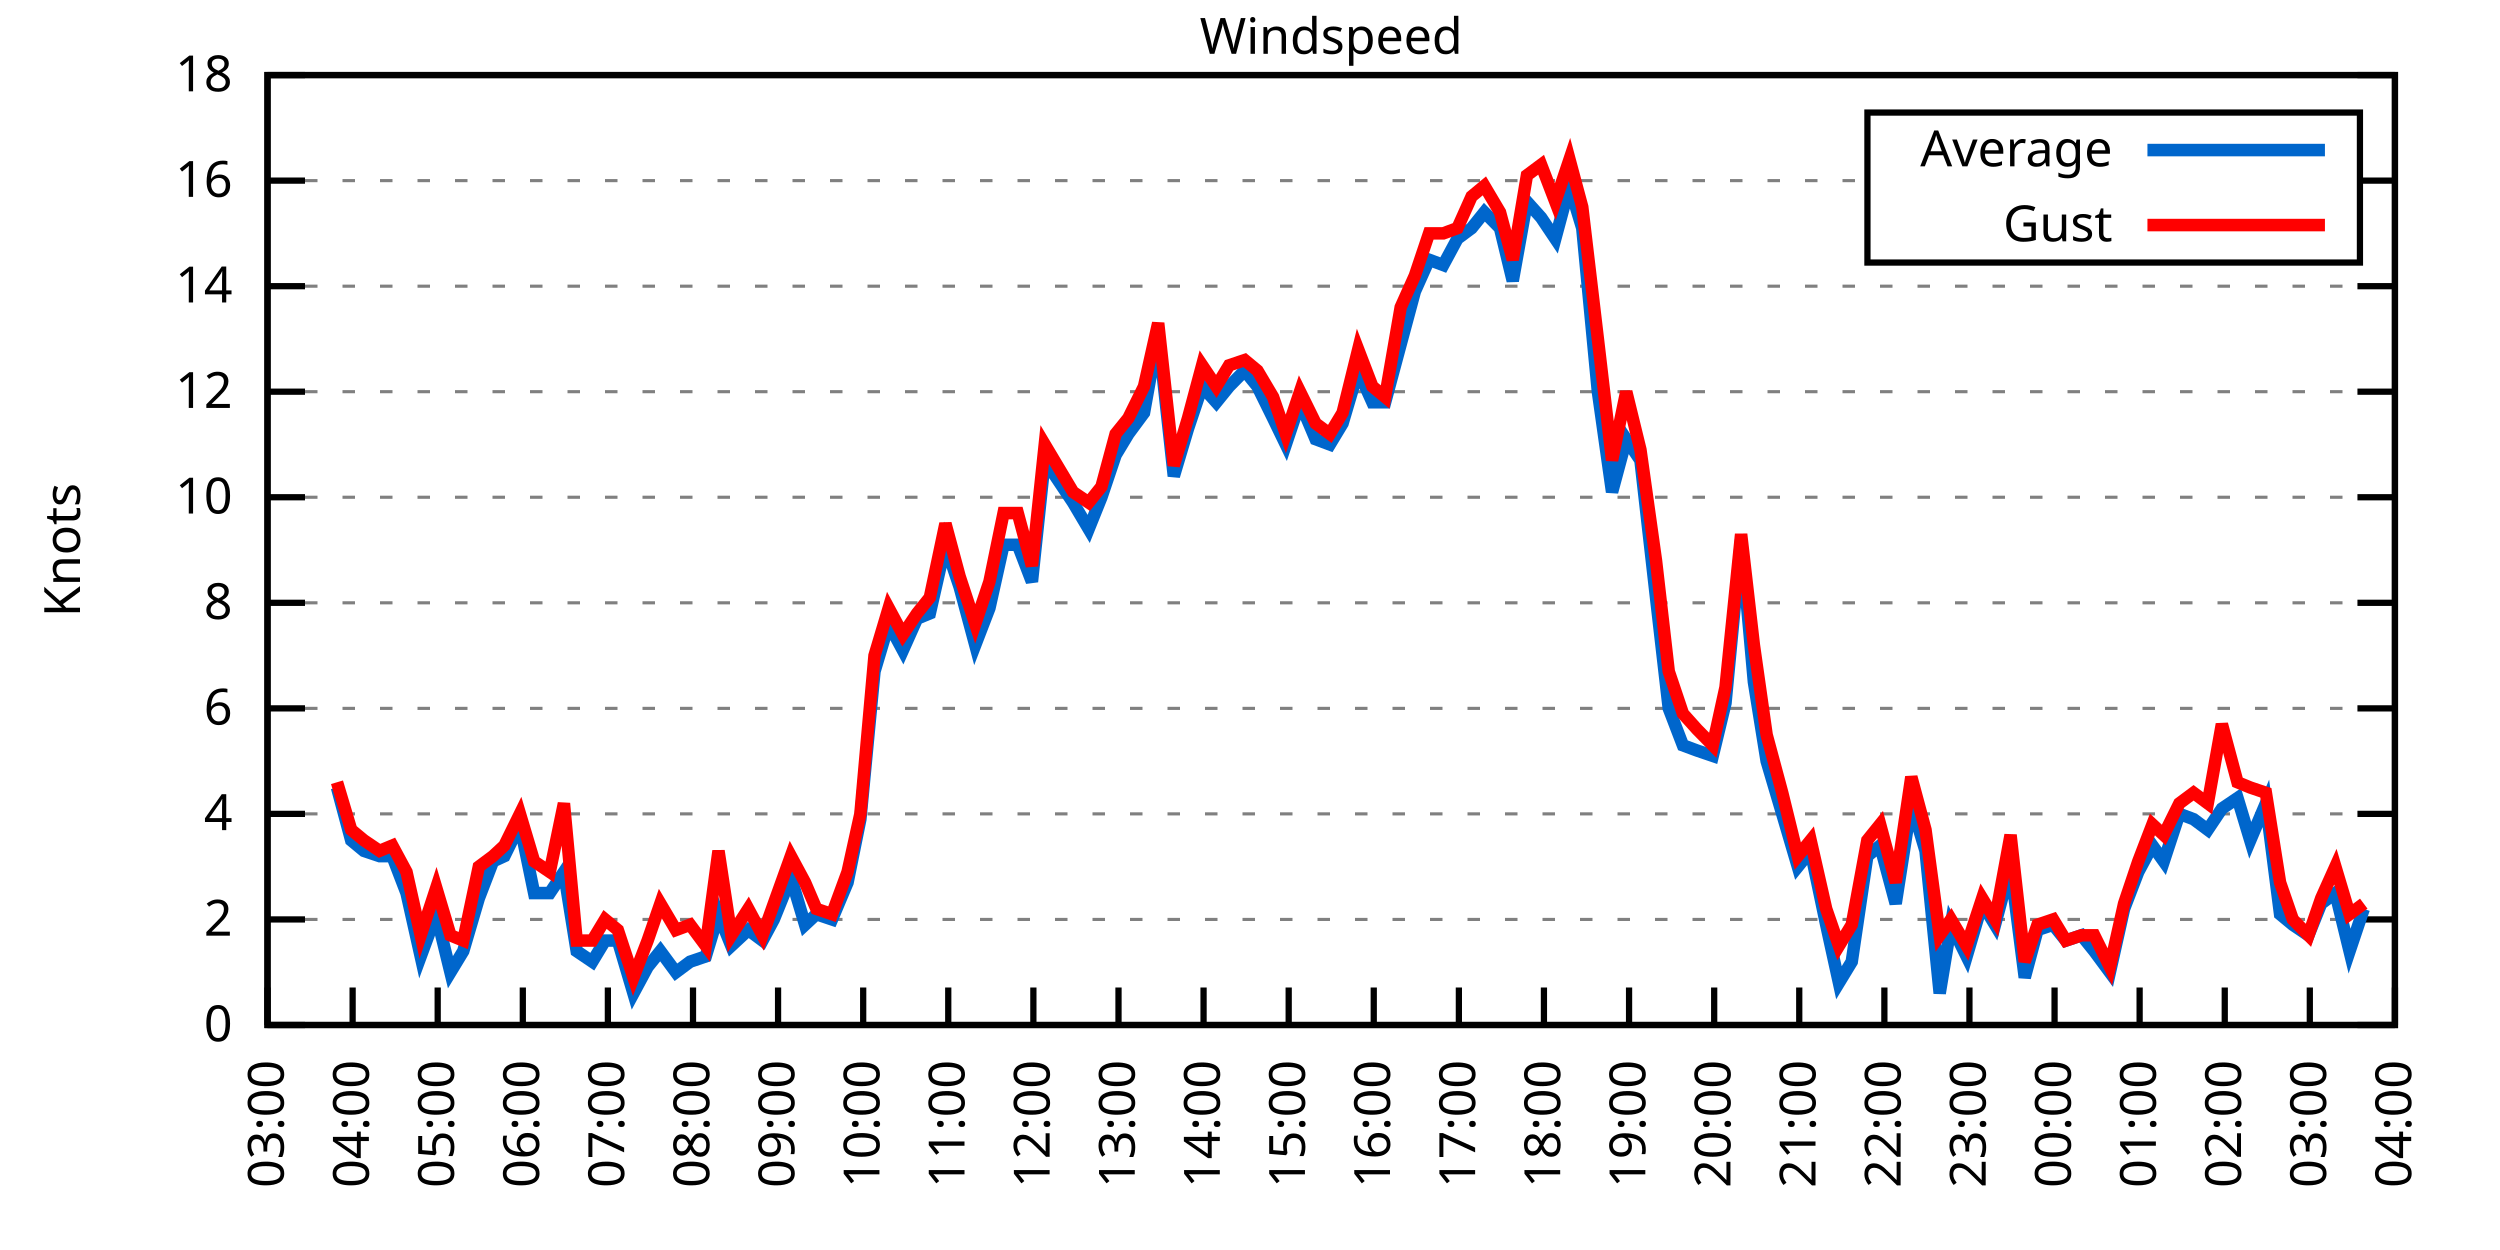
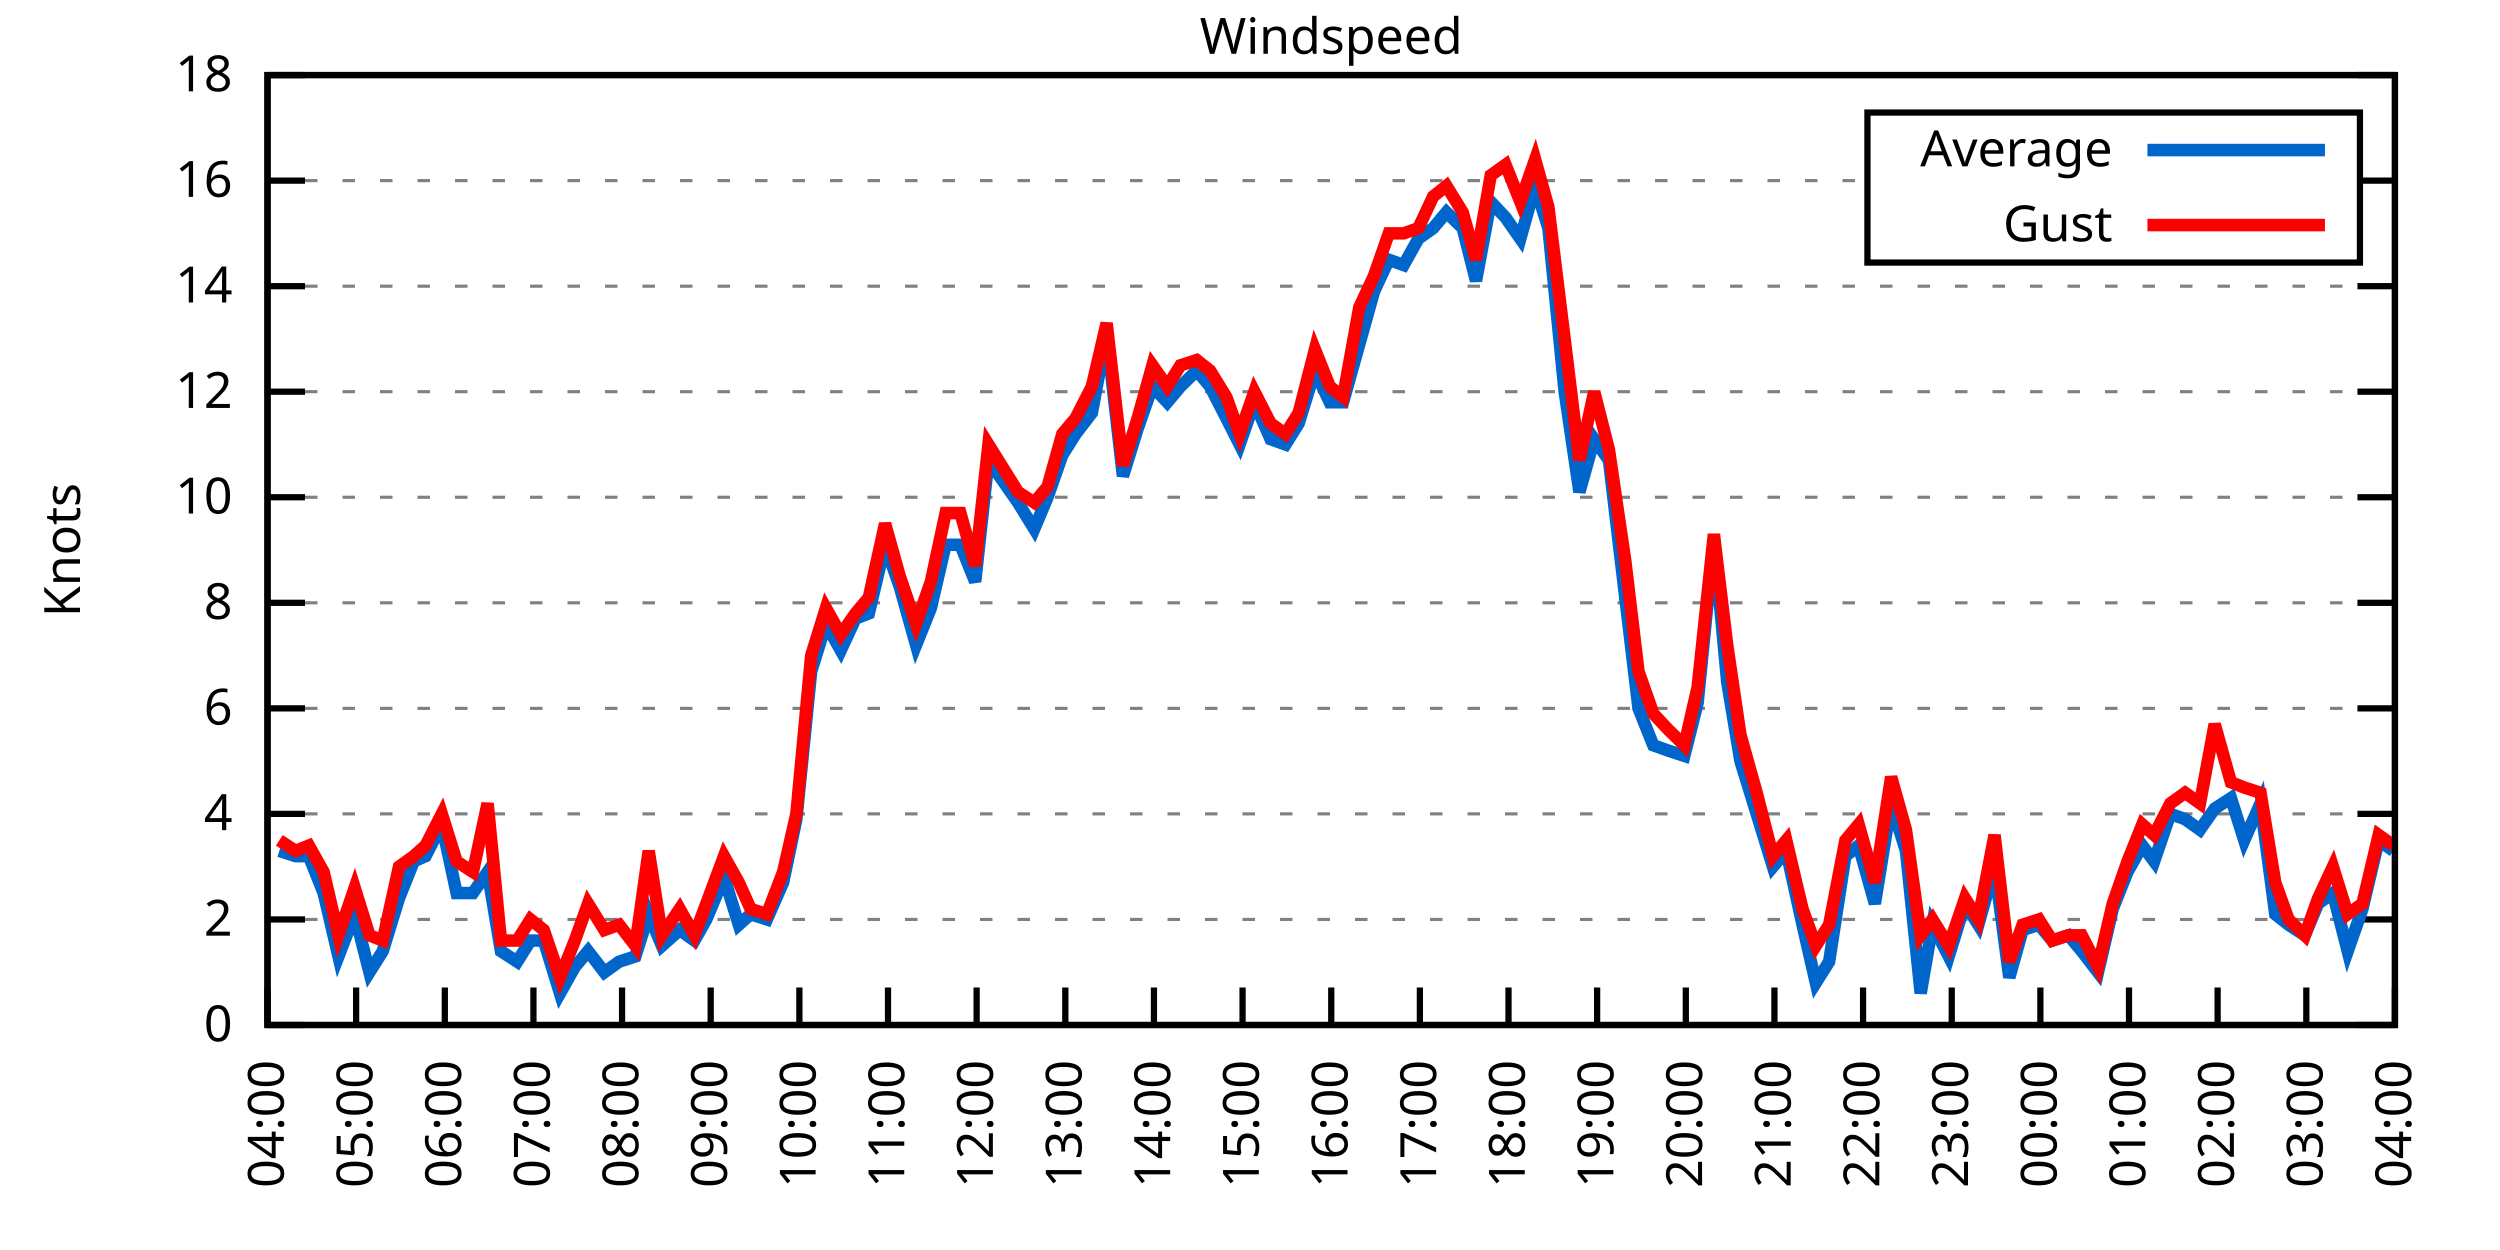
<svg xmlns="http://www.w3.org/2000/svg" xmlns:xlink="http://www.w3.org/1999/xlink" width="400" height="200" viewBox="0 0 400 200">
  <g id="gnuplot_canvas">
    <rect x="0" y="0" width="400" height="200" fill="none" />
    <defs>
      <circle id="gpDot" r="0.5" stroke-width="0.5" stroke="currentColor" />
      <path id="gpPt0" stroke-width="0.333" stroke="currentColor" d="M-1,0 h2 M0,-1 v2" />
      <path id="gpPt1" stroke-width="0.333" stroke="currentColor" d="M-1,-1 L1,1 M1,-1 L-1,1" />
      <path id="gpPt2" stroke-width="0.333" stroke="currentColor" d="M-1,0 L1,0 M0,-1 L0,1 M-1,-1 L1,1 M-1,1 L1,-1" />
      <rect id="gpPt3" stroke-width="0.333" stroke="currentColor" x="-1" y="-1" width="2" height="2" />
      <rect id="gpPt4" stroke-width="0.333" stroke="currentColor" fill="currentColor" x="-1" y="-1" width="2" height="2" />
      <circle id="gpPt5" stroke-width="0.333" stroke="currentColor" cx="0" cy="0" r="1" />
      <use xlink:href="#gpPt5" id="gpPt6" fill="currentColor" stroke="none" />
      <path id="gpPt7" stroke-width="0.333" stroke="currentColor" d="M0,-1.33 L-1.33,0.67 L1.33,0.67 z" />
      <use xlink:href="#gpPt7" id="gpPt8" fill="currentColor" stroke="none" />
      <use xlink:href="#gpPt7" id="gpPt9" stroke="currentColor" transform="rotate(180)" />
      <use xlink:href="#gpPt9" id="gpPt10" fill="currentColor" stroke="none" />
      <use xlink:href="#gpPt3" id="gpPt11" stroke="currentColor" transform="rotate(45)" />
      <use xlink:href="#gpPt11" id="gpPt12" fill="currentColor" stroke="none" />
      <path id="gpPt13" stroke-width="0.333" stroke="currentColor" d="M0,1.330 L1.265,0.411 L0.782,-1.067 L-0.782,-1.076 L-1.265,0.411 z" />
      <use xlink:href="#gpPt13" id="gpPt14" fill="currentColor" stroke="none" />
      <filter id="textbox" filterUnits="objectBoundingBox" x="0" y="0" height="1" width="1">
        <feFlood flood-color="white" flood-opacity="1" result="bgnd" />
        <feComposite in="SourceGraphic" in2="bgnd" operator="atop" />
      </filter>
      <filter id="greybox" filterUnits="objectBoundingBox" x="0" y="0" height="1" width="1">
        <feFlood flood-color="lightgrey" flood-opacity="1" result="grey" />
        <feComposite in="SourceGraphic" in2="grey" operator="atop" />
      </filter>
    </defs>
    <g fill="none" color="white" stroke="currentColor" stroke-width="1.00" stroke-linecap="butt" stroke-linejoin="miter">
</g>
    <g fill="none" color="black" stroke="currentColor" stroke-width="1.00" stroke-linecap="butt" stroke-linejoin="miter">
      <g stroke="none" shape-rendering="crispEdges">
        <polygon fill="rgb(255, 255, 255)" points="42.80,164.00 383.18,164.00 383.18,12.02 42.80,12.02 " />
      </g>
    </g>
    <g fill="none" color="black" stroke="currentColor" stroke-width="1.00" stroke-linecap="butt" stroke-linejoin="miter">
</g>
    <g fill="none" color="black" stroke="black" stroke-width="0.50" stroke-linecap="butt" stroke-linejoin="miter">
</g>
    <g fill="none" color="gray" stroke="currentColor" stroke-width="0.50" stroke-linecap="butt" stroke-linejoin="miter">
      <path stroke="gray" stroke-dasharray="2,4" class="gridline" d="M42.80,164.00 L383.19,164.00  " />
    </g>
    <g fill="none" color="gray" stroke="gray" stroke-width="1.00" stroke-linecap="butt" stroke-linejoin="miter">
</g>
    <g fill="none" color="black" stroke="currentColor" stroke-width="1.00" stroke-linecap="butt" stroke-linejoin="miter">
      <path stroke="black" d="M42.80,164.00 L48.80,164.00 M383.19,164.00 L377.19,164.00  " />
      <g transform="translate(37.20,166.60)" stroke="none" fill="black" font-family="Sans" font-size="8.00" text-anchor="end">
        <text>
          <tspan font-family="Sans"> 0</tspan>
        </text>
      </g>
    </g>
    <g fill="none" color="black" stroke="currentColor" stroke-width="1.00" stroke-linecap="butt" stroke-linejoin="miter">
</g>
    <g fill="none" color="black" stroke="black" stroke-width="0.50" stroke-linecap="butt" stroke-linejoin="miter">
</g>
    <g fill="none" color="gray" stroke="currentColor" stroke-width="0.50" stroke-linecap="butt" stroke-linejoin="miter">
      <path stroke="gray" stroke-dasharray="2,4" class="gridline" d="M42.80,147.11 L383.19,147.11  " />
    </g>
    <g fill="none" color="gray" stroke="gray" stroke-width="1.00" stroke-linecap="butt" stroke-linejoin="miter">
</g>
    <g fill="none" color="black" stroke="currentColor" stroke-width="1.00" stroke-linecap="butt" stroke-linejoin="miter">
      <path stroke="black" d="M42.80,147.11 L48.80,147.11 M383.19,147.11 L377.19,147.11  " />
      <g transform="translate(37.20,149.71)" stroke="none" fill="black" font-family="Sans" font-size="8.00" text-anchor="end">
        <text>
          <tspan font-family="Sans"> 2</tspan>
        </text>
      </g>
    </g>
    <g fill="none" color="black" stroke="currentColor" stroke-width="1.00" stroke-linecap="butt" stroke-linejoin="miter">
</g>
    <g fill="none" color="black" stroke="black" stroke-width="0.50" stroke-linecap="butt" stroke-linejoin="miter">
</g>
    <g fill="none" color="gray" stroke="currentColor" stroke-width="0.50" stroke-linecap="butt" stroke-linejoin="miter">
      <path stroke="gray" stroke-dasharray="2,4" class="gridline" d="M42.80,130.22 L383.19,130.22  " />
    </g>
    <g fill="none" color="gray" stroke="gray" stroke-width="1.00" stroke-linecap="butt" stroke-linejoin="miter">
</g>
    <g fill="none" color="black" stroke="currentColor" stroke-width="1.00" stroke-linecap="butt" stroke-linejoin="miter">
      <path stroke="black" d="M42.80,130.22 L48.80,130.22 M383.19,130.22 L377.19,130.22  " />
      <g transform="translate(37.20,132.82)" stroke="none" fill="black" font-family="Sans" font-size="8.00" text-anchor="end">
        <text>
          <tspan font-family="Sans"> 4</tspan>
        </text>
      </g>
    </g>
    <g fill="none" color="black" stroke="currentColor" stroke-width="1.00" stroke-linecap="butt" stroke-linejoin="miter">
</g>
    <g fill="none" color="black" stroke="black" stroke-width="0.50" stroke-linecap="butt" stroke-linejoin="miter">
</g>
    <g fill="none" color="gray" stroke="currentColor" stroke-width="0.50" stroke-linecap="butt" stroke-linejoin="miter">
      <path stroke="gray" stroke-dasharray="2,4" class="gridline" d="M42.80,113.34 L383.19,113.34  " />
    </g>
    <g fill="none" color="gray" stroke="gray" stroke-width="1.00" stroke-linecap="butt" stroke-linejoin="miter">
</g>
    <g fill="none" color="black" stroke="currentColor" stroke-width="1.00" stroke-linecap="butt" stroke-linejoin="miter">
      <path stroke="black" d="M42.80,113.34 L48.80,113.34 M383.19,113.34 L377.19,113.34  " />
      <g transform="translate(37.20,115.94)" stroke="none" fill="black" font-family="Sans" font-size="8.00" text-anchor="end">
        <text>
          <tspan font-family="Sans"> 6</tspan>
        </text>
      </g>
    </g>
    <g fill="none" color="black" stroke="currentColor" stroke-width="1.00" stroke-linecap="butt" stroke-linejoin="miter">
</g>
    <g fill="none" color="black" stroke="black" stroke-width="0.50" stroke-linecap="butt" stroke-linejoin="miter">
</g>
    <g fill="none" color="gray" stroke="currentColor" stroke-width="0.50" stroke-linecap="butt" stroke-linejoin="miter">
      <path stroke="gray" stroke-dasharray="2,4" class="gridline" d="M42.80,96.45 L383.19,96.45  " />
    </g>
    <g fill="none" color="gray" stroke="gray" stroke-width="1.00" stroke-linecap="butt" stroke-linejoin="miter">
</g>
    <g fill="none" color="black" stroke="currentColor" stroke-width="1.00" stroke-linecap="butt" stroke-linejoin="miter">
      <path stroke="black" d="M42.80,96.45 L48.80,96.45 M383.19,96.45 L377.19,96.45  " />
      <g transform="translate(37.20,99.05)" stroke="none" fill="black" font-family="Sans" font-size="8.00" text-anchor="end">
        <text>
          <tspan font-family="Sans"> 8</tspan>
        </text>
      </g>
    </g>
    <g fill="none" color="black" stroke="currentColor" stroke-width="1.00" stroke-linecap="butt" stroke-linejoin="miter">
</g>
    <g fill="none" color="black" stroke="black" stroke-width="0.50" stroke-linecap="butt" stroke-linejoin="miter">
</g>
    <g fill="none" color="gray" stroke="currentColor" stroke-width="0.50" stroke-linecap="butt" stroke-linejoin="miter">
      <path stroke="gray" stroke-dasharray="2,4" class="gridline" d="M42.80,79.56 L383.19,79.56  " />
    </g>
    <g fill="none" color="gray" stroke="gray" stroke-width="1.00" stroke-linecap="butt" stroke-linejoin="miter">
</g>
    <g fill="none" color="black" stroke="currentColor" stroke-width="1.00" stroke-linecap="butt" stroke-linejoin="miter">
      <path stroke="black" d="M42.80,79.56 L48.80,79.56 M383.19,79.56 L377.19,79.56  " />
      <g transform="translate(37.20,82.16)" stroke="none" fill="black" font-family="Sans" font-size="8.00" text-anchor="end">
        <text>
          <tspan font-family="Sans"> 10</tspan>
        </text>
      </g>
    </g>
    <g fill="none" color="black" stroke="currentColor" stroke-width="1.00" stroke-linecap="butt" stroke-linejoin="miter">
</g>
    <g fill="none" color="black" stroke="black" stroke-width="0.50" stroke-linecap="butt" stroke-linejoin="miter">
</g>
    <g fill="none" color="gray" stroke="currentColor" stroke-width="0.50" stroke-linecap="butt" stroke-linejoin="miter">
      <path stroke="gray" stroke-dasharray="2,4" class="gridline" d="M42.80,62.67 L383.19,62.67  " />
    </g>
    <g fill="none" color="gray" stroke="gray" stroke-width="1.00" stroke-linecap="butt" stroke-linejoin="miter">
</g>
    <g fill="none" color="black" stroke="currentColor" stroke-width="1.00" stroke-linecap="butt" stroke-linejoin="miter">
      <path stroke="black" d="M42.80,62.67 L48.80,62.67 M383.19,62.67 L377.19,62.67  " />
      <g transform="translate(37.20,65.27)" stroke="none" fill="black" font-family="Sans" font-size="8.00" text-anchor="end">
        <text>
          <tspan font-family="Sans"> 12</tspan>
        </text>
      </g>
    </g>
    <g fill="none" color="black" stroke="currentColor" stroke-width="1.00" stroke-linecap="butt" stroke-linejoin="miter">
</g>
    <g fill="none" color="black" stroke="black" stroke-width="0.50" stroke-linecap="butt" stroke-linejoin="miter">
</g>
    <g fill="none" color="gray" stroke="currentColor" stroke-width="0.50" stroke-linecap="butt" stroke-linejoin="miter">
      <path stroke="gray" stroke-dasharray="2,4" class="gridline" d="M42.80,45.79 L383.19,45.79  " />
    </g>
    <g fill="none" color="gray" stroke="gray" stroke-width="1.00" stroke-linecap="butt" stroke-linejoin="miter">
</g>
    <g fill="none" color="black" stroke="currentColor" stroke-width="1.00" stroke-linecap="butt" stroke-linejoin="miter">
      <path stroke="black" d="M42.80,45.79 L48.80,45.79 M383.19,45.79 L377.19,45.79  " />
      <g transform="translate(37.20,48.39)" stroke="none" fill="black" font-family="Sans" font-size="8.00" text-anchor="end">
        <text>
          <tspan font-family="Sans"> 14</tspan>
        </text>
      </g>
    </g>
    <g fill="none" color="black" stroke="currentColor" stroke-width="1.00" stroke-linecap="butt" stroke-linejoin="miter">
</g>
    <g fill="none" color="black" stroke="black" stroke-width="0.50" stroke-linecap="butt" stroke-linejoin="miter">
</g>
    <g fill="none" color="gray" stroke="currentColor" stroke-width="0.50" stroke-linecap="butt" stroke-linejoin="miter">
      <path stroke="gray" stroke-dasharray="2,4" class="gridline" d="M42.80,28.90 L298.79,28.90 M377.59,28.90 L383.19,28.90  " />
    </g>
    <g fill="none" color="gray" stroke="gray" stroke-width="1.00" stroke-linecap="butt" stroke-linejoin="miter">
</g>
    <g fill="none" color="black" stroke="currentColor" stroke-width="1.00" stroke-linecap="butt" stroke-linejoin="miter">
      <path stroke="black" d="M42.80,28.90 L48.80,28.90 M383.19,28.90 L377.19,28.90  " />
      <g transform="translate(37.20,31.50)" stroke="none" fill="black" font-family="Sans" font-size="8.00" text-anchor="end">
        <text>
          <tspan font-family="Sans"> 16</tspan>
        </text>
      </g>
    </g>
    <g fill="none" color="black" stroke="currentColor" stroke-width="1.00" stroke-linecap="butt" stroke-linejoin="miter">
</g>
    <g fill="none" color="black" stroke="black" stroke-width="0.50" stroke-linecap="butt" stroke-linejoin="miter">
</g>
    <g fill="none" color="gray" stroke="currentColor" stroke-width="0.50" stroke-linecap="butt" stroke-linejoin="miter">
      <path stroke="gray" stroke-dasharray="2,4" class="gridline" d="M42.80,12.01 L383.19,12.01  " />
    </g>
    <g fill="none" color="gray" stroke="gray" stroke-width="1.00" stroke-linecap="butt" stroke-linejoin="miter">
</g>
    <g fill="none" color="black" stroke="currentColor" stroke-width="1.00" stroke-linecap="butt" stroke-linejoin="miter">
      <path stroke="black" d="M42.80,12.01 L48.80,12.01 M383.19,12.01 L377.19,12.01  " />
      <g transform="translate(37.20,14.61)" stroke="none" fill="black" font-family="Sans" font-size="8.00" text-anchor="end">
        <text>
          <tspan font-family="Sans"> 18</tspan>
        </text>
      </g>
    </g>
    <g fill="none" color="black" stroke="currentColor" stroke-width="1.00" stroke-linecap="butt" stroke-linejoin="miter">
      <path stroke="black" d="M42.80,164.00 L42.80,158.00  " />
      <g transform="translate(45.40,169.60) rotate(270.00)" stroke="none" fill="black" font-family="Sans" font-size="8.00" text-anchor="end">
        <text>
-           <tspan font-family="Sans">03:00</tspan>
-         </text>
-       </g>
-     </g>
-     <g fill="none" color="black" stroke="currentColor" stroke-width="1.00" stroke-linecap="butt" stroke-linejoin="miter">
-       <path stroke="black" d="M56.42,164.00 L56.42,158.00  " />
-       <g transform="translate(59.02,169.60) rotate(270.00)" stroke="none" fill="black" font-family="Sans" font-size="8.00" text-anchor="end">
-         <text>
          <tspan font-family="Sans">04:00</tspan>
        </text>
      </g>
    </g>
    <g fill="none" color="black" stroke="currentColor" stroke-width="1.00" stroke-linecap="butt" stroke-linejoin="miter">
-       <path stroke="black" d="M70.03,164.00 L70.03,158.00  " />
-       <g transform="translate(72.63,169.60) rotate(270.00)" stroke="none" fill="black" font-family="Sans" font-size="8.00" text-anchor="end">
+       <path stroke="black" d="M56.98,164.00 L56.98,158.00  " />
+       <g transform="translate(59.58,169.60) rotate(270.00)" stroke="none" fill="black" font-family="Sans" font-size="8.00" text-anchor="end">
        <text>
          <tspan font-family="Sans">05:00</tspan>
        </text>
      </g>
    </g>
    <g fill="none" color="black" stroke="currentColor" stroke-width="1.00" stroke-linecap="butt" stroke-linejoin="miter">
-       <path stroke="black" d="M83.65,164.00 L83.65,158.00  " />
-       <g transform="translate(86.25,169.60) rotate(270.00)" stroke="none" fill="black" font-family="Sans" font-size="8.00" text-anchor="end">
+       <path stroke="black" d="M71.17,164.00 L71.17,158.00  " />
+       <g transform="translate(73.77,169.60) rotate(270.00)" stroke="none" fill="black" font-family="Sans" font-size="8.00" text-anchor="end">
        <text>
          <tspan font-family="Sans">06:00</tspan>
        </text>
      </g>
    </g>
    <g fill="none" color="black" stroke="currentColor" stroke-width="1.00" stroke-linecap="butt" stroke-linejoin="miter">
-       <path stroke="black" d="M97.26,164.00 L97.26,158.00  " />
-       <g transform="translate(99.86,169.60) rotate(270.00)" stroke="none" fill="black" font-family="Sans" font-size="8.00" text-anchor="end">
+       <path stroke="black" d="M85.35,164.00 L85.35,158.00  " />
+       <g transform="translate(87.95,169.60) rotate(270.00)" stroke="none" fill="black" font-family="Sans" font-size="8.00" text-anchor="end">
        <text>
          <tspan font-family="Sans">07:00</tspan>
        </text>
      </g>
    </g>
    <g fill="none" color="black" stroke="currentColor" stroke-width="1.00" stroke-linecap="butt" stroke-linejoin="miter">
-       <path stroke="black" d="M110.88,164.00 L110.88,158.00  " />
-       <g transform="translate(113.48,169.60) rotate(270.00)" stroke="none" fill="black" font-family="Sans" font-size="8.00" text-anchor="end">
+       <path stroke="black" d="M99.53,164.00 L99.53,158.00  " />
+       <g transform="translate(102.13,169.60) rotate(270.00)" stroke="none" fill="black" font-family="Sans" font-size="8.00" text-anchor="end">
        <text>
          <tspan font-family="Sans">08:00</tspan>
        </text>
      </g>
    </g>
    <g fill="none" color="black" stroke="currentColor" stroke-width="1.00" stroke-linecap="butt" stroke-linejoin="miter">
-       <path stroke="black" d="M124.49,164.00 L124.49,158.00  " />
-       <g transform="translate(127.09,169.60) rotate(270.00)" stroke="none" fill="black" font-family="Sans" font-size="8.00" text-anchor="end">
+       <path stroke="black" d="M113.71,164.00 L113.71,158.00  " />
+       <g transform="translate(116.31,169.60) rotate(270.00)" stroke="none" fill="black" font-family="Sans" font-size="8.00" text-anchor="end">
        <text>
          <tspan font-family="Sans">09:00</tspan>
        </text>
      </g>
    </g>
    <g fill="none" color="black" stroke="currentColor" stroke-width="1.00" stroke-linecap="butt" stroke-linejoin="miter">
-       <path stroke="black" d="M138.11,164.00 L138.11,158.00  " />
-       <g transform="translate(140.71,169.60) rotate(270.00)" stroke="none" fill="black" font-family="Sans" font-size="8.00" text-anchor="end">
+       <path stroke="black" d="M127.90,164.00 L127.90,158.00  " />
+       <g transform="translate(130.50,169.60) rotate(270.00)" stroke="none" fill="black" font-family="Sans" font-size="8.00" text-anchor="end">
        <text>
          <tspan font-family="Sans">10:00</tspan>
        </text>
      </g>
    </g>
    <g fill="none" color="black" stroke="currentColor" stroke-width="1.00" stroke-linecap="butt" stroke-linejoin="miter">
-       <path stroke="black" d="M151.72,164.00 L151.72,158.00  " />
-       <g transform="translate(154.32,169.60) rotate(270.00)" stroke="none" fill="black" font-family="Sans" font-size="8.00" text-anchor="end">
+       <path stroke="black" d="M142.08,164.00 L142.08,158.00  " />
+       <g transform="translate(144.68,169.60) rotate(270.00)" stroke="none" fill="black" font-family="Sans" font-size="8.00" text-anchor="end">
        <text>
          <tspan font-family="Sans">11:00</tspan>
        </text>
      </g>
    </g>
    <g fill="none" color="black" stroke="currentColor" stroke-width="1.00" stroke-linecap="butt" stroke-linejoin="miter">
-       <path stroke="black" d="M165.34,164.00 L165.34,158.00  " />
-       <g transform="translate(167.94,169.60) rotate(270.00)" stroke="none" fill="black" font-family="Sans" font-size="8.00" text-anchor="end">
+       <path stroke="black" d="M156.26,164.00 L156.26,158.00  " />
+       <g transform="translate(158.86,169.60) rotate(270.00)" stroke="none" fill="black" font-family="Sans" font-size="8.00" text-anchor="end">
        <text>
          <tspan font-family="Sans">12:00</tspan>
        </text>
      </g>
    </g>
    <g fill="none" color="black" stroke="currentColor" stroke-width="1.00" stroke-linecap="butt" stroke-linejoin="miter">
-       <path stroke="black" d="M178.96,164.00 L178.96,158.00  " />
-       <g transform="translate(181.56,169.60) rotate(270.00)" stroke="none" fill="black" font-family="Sans" font-size="8.00" text-anchor="end">
+       <path stroke="black" d="M170.45,164.00 L170.45,158.00  " />
+       <g transform="translate(173.05,169.60) rotate(270.00)" stroke="none" fill="black" font-family="Sans" font-size="8.00" text-anchor="end">
        <text>
          <tspan font-family="Sans">13:00</tspan>
        </text>
      </g>
    </g>
    <g fill="none" color="black" stroke="currentColor" stroke-width="1.00" stroke-linecap="butt" stroke-linejoin="miter">
-       <path stroke="black" d="M192.57,164.00 L192.57,158.00  " />
-       <g transform="translate(195.17,169.60) rotate(270.00)" stroke="none" fill="black" font-family="Sans" font-size="8.00" text-anchor="end">
+       <path stroke="black" d="M184.63,164.00 L184.63,158.00  " />
+       <g transform="translate(187.23,169.60) rotate(270.00)" stroke="none" fill="black" font-family="Sans" font-size="8.00" text-anchor="end">
        <text>
          <tspan font-family="Sans">14:00</tspan>
        </text>
      </g>
    </g>
    <g fill="none" color="black" stroke="currentColor" stroke-width="1.00" stroke-linecap="butt" stroke-linejoin="miter">
-       <path stroke="black" d="M206.19,164.00 L206.19,158.00  " />
-       <g transform="translate(208.79,169.60) rotate(270.00)" stroke="none" fill="black" font-family="Sans" font-size="8.00" text-anchor="end">
+       <path stroke="black" d="M198.81,164.00 L198.81,158.00  " />
+       <g transform="translate(201.41,169.60) rotate(270.00)" stroke="none" fill="black" font-family="Sans" font-size="8.00" text-anchor="end">
        <text>
          <tspan font-family="Sans">15:00</tspan>
        </text>
      </g>
    </g>
    <g fill="none" color="black" stroke="currentColor" stroke-width="1.00" stroke-linecap="butt" stroke-linejoin="miter">
-       <path stroke="black" d="M219.80,164.00 L219.80,158.00  " />
-       <g transform="translate(222.40,169.60) rotate(270.00)" stroke="none" fill="black" font-family="Sans" font-size="8.00" text-anchor="end">
+       <path stroke="black" d="M213.00,164.00 L213.00,158.00  " />
+       <g transform="translate(215.60,169.60) rotate(270.00)" stroke="none" fill="black" font-family="Sans" font-size="8.00" text-anchor="end">
        <text>
          <tspan font-family="Sans">16:00</tspan>
        </text>
      </g>
    </g>
    <g fill="none" color="black" stroke="currentColor" stroke-width="1.00" stroke-linecap="butt" stroke-linejoin="miter">
-       <path stroke="black" d="M233.42,164.00 L233.42,158.00  " />
-       <g transform="translate(236.02,169.60) rotate(270.00)" stroke="none" fill="black" font-family="Sans" font-size="8.00" text-anchor="end">
+       <path stroke="black" d="M227.18,164.00 L227.18,158.00  " />
+       <g transform="translate(229.78,169.60) rotate(270.00)" stroke="none" fill="black" font-family="Sans" font-size="8.00" text-anchor="end">
        <text>
          <tspan font-family="Sans">17:00</tspan>
        </text>
      </g>
    </g>
    <g fill="none" color="black" stroke="currentColor" stroke-width="1.00" stroke-linecap="butt" stroke-linejoin="miter">
-       <path stroke="black" d="M247.03,164.00 L247.03,158.00  " />
-       <g transform="translate(249.63,169.60) rotate(270.00)" stroke="none" fill="black" font-family="Sans" font-size="8.00" text-anchor="end">
+       <path stroke="black" d="M241.36,164.00 L241.36,158.00  " />
+       <g transform="translate(243.96,169.60) rotate(270.00)" stroke="none" fill="black" font-family="Sans" font-size="8.00" text-anchor="end">
        <text>
          <tspan font-family="Sans">18:00</tspan>
        </text>
      </g>
    </g>
    <g fill="none" color="black" stroke="currentColor" stroke-width="1.00" stroke-linecap="butt" stroke-linejoin="miter">
-       <path stroke="black" d="M260.65,164.00 L260.65,158.00  " />
-       <g transform="translate(263.25,169.60) rotate(270.00)" stroke="none" fill="black" font-family="Sans" font-size="8.00" text-anchor="end">
+       <path stroke="black" d="M255.54,164.00 L255.54,158.00  " />
+       <g transform="translate(258.14,169.60) rotate(270.00)" stroke="none" fill="black" font-family="Sans" font-size="8.00" text-anchor="end">
        <text>
          <tspan font-family="Sans">19:00</tspan>
        </text>
      </g>
    </g>
    <g fill="none" color="black" stroke="currentColor" stroke-width="1.00" stroke-linecap="butt" stroke-linejoin="miter">
-       <path stroke="black" d="M274.27,164.00 L274.27,158.00  " />
-       <g transform="translate(276.87,169.60) rotate(270.00)" stroke="none" fill="black" font-family="Sans" font-size="8.00" text-anchor="end">
+       <path stroke="black" d="M269.73,164.00 L269.73,158.00  " />
+       <g transform="translate(272.33,169.60) rotate(270.00)" stroke="none" fill="black" font-family="Sans" font-size="8.00" text-anchor="end">
        <text>
          <tspan font-family="Sans">20:00</tspan>
        </text>
      </g>
    </g>
    <g fill="none" color="black" stroke="currentColor" stroke-width="1.00" stroke-linecap="butt" stroke-linejoin="miter">
-       <path stroke="black" d="M287.88,164.00 L287.88,158.00  " />
-       <g transform="translate(290.48,169.60) rotate(270.00)" stroke="none" fill="black" font-family="Sans" font-size="8.00" text-anchor="end">
+       <path stroke="black" d="M283.91,164.00 L283.91,158.00  " />
+       <g transform="translate(286.51,169.60) rotate(270.00)" stroke="none" fill="black" font-family="Sans" font-size="8.00" text-anchor="end">
        <text>
          <tspan font-family="Sans">21:00</tspan>
        </text>
      </g>
    </g>
    <g fill="none" color="black" stroke="currentColor" stroke-width="1.00" stroke-linecap="butt" stroke-linejoin="miter">
-       <path stroke="black" d="M301.50,164.00 L301.50,158.00  " />
-       <g transform="translate(304.10,169.60) rotate(270.00)" stroke="none" fill="black" font-family="Sans" font-size="8.00" text-anchor="end">
+       <path stroke="black" d="M298.09,164.00 L298.09,158.00  " />
+       <g transform="translate(300.69,169.60) rotate(270.00)" stroke="none" fill="black" font-family="Sans" font-size="8.00" text-anchor="end">
        <text>
          <tspan font-family="Sans">22:00</tspan>
        </text>
      </g>
    </g>
    <g fill="none" color="black" stroke="currentColor" stroke-width="1.00" stroke-linecap="butt" stroke-linejoin="miter">
-       <path stroke="black" d="M315.11,164.00 L315.11,158.00  " />
-       <g transform="translate(317.71,169.60) rotate(270.00)" stroke="none" fill="black" font-family="Sans" font-size="8.00" text-anchor="end">
+       <path stroke="black" d="M312.28,164.00 L312.28,158.00  " />
+       <g transform="translate(314.88,169.60) rotate(270.00)" stroke="none" fill="black" font-family="Sans" font-size="8.00" text-anchor="end">
        <text>
          <tspan font-family="Sans">23:00</tspan>
        </text>
      </g>
    </g>
    <g fill="none" color="black" stroke="currentColor" stroke-width="1.00" stroke-linecap="butt" stroke-linejoin="miter">
-       <path stroke="black" d="M328.73,164.00 L328.73,158.00  " />
-       <g transform="translate(331.33,169.60) rotate(270.00)" stroke="none" fill="black" font-family="Sans" font-size="8.00" text-anchor="end">
+       <path stroke="black" d="M326.46,164.00 L326.46,158.00  " />
+       <g transform="translate(329.06,169.60) rotate(270.00)" stroke="none" fill="black" font-family="Sans" font-size="8.00" text-anchor="end">
        <text>
          <tspan font-family="Sans">00:00</tspan>
        </text>
      </g>
    </g>
    <g fill="none" color="black" stroke="currentColor" stroke-width="1.00" stroke-linecap="butt" stroke-linejoin="miter">
-       <path stroke="black" d="M342.34,164.00 L342.34,158.00  " />
-       <g transform="translate(344.94,169.60) rotate(270.00)" stroke="none" fill="black" font-family="Sans" font-size="8.00" text-anchor="end">
+       <path stroke="black" d="M340.64,164.00 L340.64,158.00  " />
+       <g transform="translate(343.24,169.60) rotate(270.00)" stroke="none" fill="black" font-family="Sans" font-size="8.00" text-anchor="end">
        <text>
          <tspan font-family="Sans">01:00</tspan>
        </text>
      </g>
    </g>
    <g fill="none" color="black" stroke="currentColor" stroke-width="1.00" stroke-linecap="butt" stroke-linejoin="miter">
-       <path stroke="black" d="M355.96,164.00 L355.96,158.00  " />
-       <g transform="translate(358.56,169.60) rotate(270.00)" stroke="none" fill="black" font-family="Sans" font-size="8.00" text-anchor="end">
+       <path stroke="black" d="M354.82,164.00 L354.82,158.00  " />
+       <g transform="translate(357.42,169.60) rotate(270.00)" stroke="none" fill="black" font-family="Sans" font-size="8.00" text-anchor="end">
        <text>
          <tspan font-family="Sans">02:00</tspan>
        </text>
      </g>
    </g>
    <g fill="none" color="black" stroke="currentColor" stroke-width="1.00" stroke-linecap="butt" stroke-linejoin="miter">
-       <path stroke="black" d="M369.57,164.00 L369.57,158.00  " />
-       <g transform="translate(372.17,169.60) rotate(270.00)" stroke="none" fill="black" font-family="Sans" font-size="8.00" text-anchor="end">
+       <path stroke="black" d="M369.01,164.00 L369.01,158.00  " />
+       <g transform="translate(371.61,169.60) rotate(270.00)" stroke="none" fill="black" font-family="Sans" font-size="8.00" text-anchor="end">
        <text>
          <tspan font-family="Sans">03:00</tspan>
        </text>
      </g>
    </g>
    <g fill="none" color="black" stroke="currentColor" stroke-width="1.00" stroke-linecap="butt" stroke-linejoin="miter">
      <path stroke="black" d="M383.19,164.00 L383.19,158.00  " />
      <g transform="translate(385.79,169.60) rotate(270.00)" stroke="none" fill="black" font-family="Sans" font-size="8.00" text-anchor="end">
        <text>
          <tspan font-family="Sans">04:00</tspan>
        </text>
      </g>
    </g>
    <g fill="none" color="black" stroke="currentColor" stroke-width="1.00" stroke-linecap="butt" stroke-linejoin="miter">
</g>
    <g fill="none" color="black" stroke="currentColor" stroke-width="1.00" stroke-linecap="butt" stroke-linejoin="miter">
      <path stroke="black" d="M42.80,12.01 L42.80,164.00 L383.19,164.00 L383.19,12.01 L42.80,12.01 Z  " />
    </g>
    <g fill="none" color="black" stroke="currentColor" stroke-width="1.00" stroke-linecap="butt" stroke-linejoin="miter">
</g>
    <g fill="none" color="black" stroke="currentColor" stroke-width="1.00" stroke-linecap="butt" stroke-linejoin="miter">
      <path stroke="black" d="M298.79,42.01 L298.79,18.01 L377.59,18.01 L377.59,42.01 L298.79,42.01 Z  " />
    </g>
    <g id="Windspeed_plot_1">
      <g fill="none" color="white" stroke="black" stroke-width="2.00" stroke-linecap="butt" stroke-linejoin="miter">
</g>
      <g fill="none" color="black" stroke="currentColor" stroke-width="2.00" stroke-linecap="butt" stroke-linejoin="miter">
        <g transform="translate(337.99,26.61)" stroke="none" fill="black" font-family="Sans" font-size="8.00" text-anchor="end">
          <text>
            <tspan font-family="Sans">Average</tspan>
          </text>
        </g>
      </g>
      <g fill="none" color="black" stroke="currentColor" stroke-width="2.00" stroke-linecap="butt" stroke-linejoin="miter">
-         <path stroke="rgb(  0, 102, 204)" d="M343.59,24.01 L371.99,24.01 M53.92,126.00 L56.19,134.45 L58.23,136.14 L60.73,136.98 L62.77,136.98 L65.04,142.89   L67.31,153.02 L69.80,146.27 L72.07,155.56 L74.12,152.18 L76.61,143.73 L78.88,137.82 L80.70,136.98 L83.19,131.91   L85.46,142.89 L87.96,142.89 L90.23,139.51 L92.27,152.18 L94.77,153.87 L96.81,150.49 L98.85,150.49 L101.35,158.93   L103.62,154.71 L105.66,152.18 L108.15,155.56 L110.42,153.87 L112.92,153.02 L114.96,146.27 L117.01,151.33 L119.73,148.80   L122.00,150.49 L123.81,147.11 L126.54,140.36 L128.81,147.96 L130.62,146.27 L133.12,147.11 L135.61,141.20 L137.66,131.07   L139.92,107.43 L142.19,99.83 L144.46,104.05 L146.73,98.98 L148.77,98.14 L151.27,87.16 L153.54,93.92 L156.04,103.20   L158.31,97.29 L160.57,87.16 L162.84,87.16 L165.11,93.07 L167.16,73.65 L171.69,80.41 L174.19,84.63 L176.23,79.56   L178.50,72.81 L180.54,69.43 L183.04,66.05 L185.31,53.39 L187.81,76.18 L190.08,68.58 L192.34,61.83 L194.61,64.36   L196.66,61.83 L199.15,59.30 L201.19,61.83 L203.69,66.90 L205.73,71.12 L208.00,64.36 L210.50,70.27 L212.77,71.12   L214.81,67.74 L217.31,59.30 L219.58,64.36 L221.62,64.36 L224.11,55.07 L226.38,46.63 L228.65,41.56 L230.92,42.41   L233.19,38.19 L235.46,36.50 L237.50,33.96 L240.00,36.50 L242.04,44.94 L244.31,32.28 L246.58,34.81 L248.85,38.19   L251.12,29.74 L253.16,36.50 L255.66,62.67 L257.93,78.72 L260.20,70.27 L262.47,73.65 L264.96,95.60 L267.00,113.34   L269.27,119.25 L271.54,120.09 L274.04,120.94 L276.08,112.49 L278.58,86.32 L280.62,109.11 L282.66,121.78 L285.16,130.22   L287.65,138.67 L289.70,136.14 L292.19,147.96 L294.23,157.24 L296.28,153.87 L298.77,136.98 L300.82,135.29 L303.31,144.58   L305.81,128.54 L308.08,136.14 L310.35,158.93 L312.16,147.96 L314.66,153.02 L317.15,144.58 L319.20,147.96 L321.69,138.67   L323.96,156.40 L326.00,148.80 L328.50,147.96 L330.54,150.49 L333.04,149.65 L335.08,152.18 L337.58,155.56 L339.85,145.42   L342.12,139.51 L344.39,135.29 L346.20,137.82 L348.70,130.22 L350.97,131.07 L353.24,132.76 L355.50,129.38 L358.00,127.69   L360.04,134.45 L362.54,128.54 L364.81,146.27 L366.85,147.96 L369.35,149.65 L371.39,144.58 L373.66,142.89 L375.93,152.18   L378.20,145.42  " />
+         <path stroke="rgb(  0, 102, 204)" d="M343.59,24.01 L371.99,24.01 M44.69,136.14 L47.29,136.98 L49.42,136.98 L51.78,142.89 L54.15,153.02 L56.75,146.27   L59.11,155.56 L61.24,152.18 L63.84,143.73 L66.20,137.82 L68.09,136.98 L70.69,131.91 L73.06,142.89 L75.66,142.89   L78.02,139.51 L80.15,152.18 L82.75,153.87 L84.88,150.49 L87.00,150.49 L89.60,158.93 L91.97,154.71 L94.09,152.18   L96.70,155.56 L99.06,153.87 L101.66,153.02 L103.79,146.27 L105.91,151.33 L108.75,148.80 L111.11,150.49 L113.01,147.11   L115.84,140.36 L118.21,147.96 L120.10,146.27 L122.70,147.11 L125.30,141.20 L127.42,131.07 L129.79,107.43 L132.15,99.83   L134.52,104.05 L136.88,98.98 L139.01,98.14 L141.61,87.16 L143.97,93.92 L146.57,103.20 L148.94,97.29 L151.30,87.16   L153.66,87.16 L156.03,93.07 L158.15,73.65 L162.88,80.41 L165.48,84.63 L167.61,79.56 L169.97,72.81 L172.10,69.43   L174.70,66.05 L177.06,53.39 L179.67,76.18 L182.03,68.58 L184.39,61.83 L186.76,64.36 L188.88,61.83 L191.48,59.30   L193.61,61.83 L196.21,66.90 L198.34,71.12 L200.70,64.36 L203.30,70.27 L205.67,71.12 L207.79,67.74 L210.39,59.30   L212.76,64.36 L214.89,64.36 L217.49,55.07 L219.85,46.63 L222.21,41.56 L224.58,42.41 L226.94,38.19 L229.31,36.50   L231.43,33.96 L234.03,36.50 L236.16,44.94 L238.52,32.28 L240.89,34.81 L243.25,38.19 L245.62,29.74 L247.74,36.50   L250.34,62.67 L252.71,78.72 L255.07,70.27 L257.43,73.65 L260.04,95.60 L262.16,113.34 L264.53,119.25 L266.89,120.09   L269.49,120.94 L271.62,112.49 L274.22,86.32 L276.35,109.11 L278.47,121.78 L281.07,130.22 L283.67,138.67 L285.80,136.14   L288.40,147.96 L290.53,157.24 L292.66,153.87 L295.26,136.98 L297.38,135.29 L299.98,144.58 L302.58,128.54 L304.95,136.14   L307.31,158.93 L309.20,147.96 L311.80,153.02 L314.40,144.58 L316.53,147.96 L319.13,138.67 L321.49,156.40 L323.62,148.80   L326.22,147.96 L328.35,150.49 L330.95,149.65 L333.08,152.18 L335.68,155.56 L338.04,145.42 L340.40,139.51 L342.77,135.29   L344.66,137.82 L347.26,130.22 L349.62,131.07 L351.99,132.76 L354.35,129.38 L356.95,127.69 L359.08,134.45 L361.68,128.54   L364.04,146.27 L366.17,147.96 L368.77,149.65 L370.90,144.58 L373.26,142.89 L375.63,152.18 L377.99,145.42 L380.59,134.45   L382.95,136.14  " />
      </g>
    </g>
    <g id="Windspeed_plot_2">
      <g fill="none" color="black" stroke="currentColor" stroke-width="2.00" stroke-linecap="butt" stroke-linejoin="miter">
        <g transform="translate(337.99,38.61)" stroke="none" fill="black" font-family="Sans" font-size="8.00" text-anchor="end">
          <text>
            <tspan font-family="Sans">Gust</tspan>
          </text>
        </g>
      </g>
      <g fill="none" color="black" stroke="currentColor" stroke-width="2.00" stroke-linecap="butt" stroke-linejoin="miter">
-         <path stroke="rgb(255,   0,   0)" d="M343.59,36.01 L371.99,36.01 M53.92,125.16 L56.19,132.76 L58.23,134.45 L60.73,136.14 L62.77,135.29 L65.04,139.51   L67.31,149.65 L69.80,142.05 L72.07,149.65 L74.12,150.49 L76.61,138.67 L78.88,136.98 L80.70,135.29 L83.19,130.22   L85.46,137.82 L87.96,139.51 L90.23,128.54 L92.27,150.49 L94.77,150.49 L96.81,147.11 L98.85,148.80 L101.35,156.40   L103.62,150.49 L105.66,144.58 L108.15,148.80 L110.42,147.96 L112.92,151.33 L114.96,136.14 L117.01,149.65 L119.73,145.42   L122.00,149.65 L123.81,144.58 L126.54,136.98 L128.81,141.20 L130.62,145.42 L133.12,146.27 L135.61,139.51 L137.66,130.22   L139.92,104.89 L142.19,97.29 L144.46,101.52 L146.73,98.14 L148.77,95.60 L151.27,83.78 L153.54,92.23 L156.04,99.83   L158.31,93.07 L160.57,82.09 L162.84,82.09 L165.11,90.54 L167.16,71.12 L171.69,78.72 L174.19,80.41 L176.23,77.87   L178.50,69.43 L180.54,66.90 L183.04,61.83 L185.31,51.70 L187.81,74.49 L190.08,66.90 L192.34,58.45 L194.61,61.83   L196.66,58.45 L199.15,57.61 L201.19,59.30 L203.69,63.52 L205.73,69.43 L208.00,62.67 L210.50,67.74 L212.77,69.43   L214.81,66.05 L217.31,55.92 L219.58,61.83 L221.62,63.52 L224.11,49.16 L226.38,44.10 L228.65,37.34 L230.92,37.34   L233.19,36.50 L235.46,31.43 L237.50,29.74 L240.00,33.96 L242.04,41.56 L244.31,28.05 L246.58,26.36 L248.85,32.28   L251.12,25.52 L253.16,33.12 L255.66,54.23 L257.93,73.65 L260.20,62.67 L262.47,71.96 L264.96,89.69 L267.00,107.43   L269.27,114.18 L271.54,116.71 L274.04,119.25 L276.08,109.96 L278.58,85.47 L280.62,103.20 L282.66,117.56 L285.16,126.85   L287.65,136.98 L289.70,134.45 L292.19,145.42 L294.23,151.33 L296.28,147.96 L298.77,134.45 L300.82,131.91 L303.31,141.20   L305.81,124.31 L308.08,132.76 L310.35,149.65 L312.16,147.11 L314.66,151.33 L317.15,143.73 L319.20,147.11 L321.69,133.60   L323.96,153.87 L326.00,147.96 L328.50,147.11 L330.54,150.49 L333.04,149.65 L335.08,149.65 L337.58,154.71 L339.85,144.58   L342.12,137.82 L344.39,131.91 L346.20,133.60 L348.70,128.54 L350.97,126.85 L353.24,128.54 L355.50,115.87 L358.00,125.16   L360.04,126.00 L362.54,126.85 L364.81,141.20 L366.85,147.11 L369.35,149.65 L371.39,143.73 L373.66,138.67 L375.93,146.27   L378.20,144.58  " />
+         <path stroke="rgb(255,   0,   0)" d="M343.59,36.01 L371.99,36.01 M44.69,134.45 L47.29,136.14 L49.42,135.29 L51.78,139.51 L54.15,149.65 L56.75,142.05   L59.11,149.65 L61.24,150.49 L63.84,138.67 L66.20,136.98 L68.09,135.29 L70.69,130.22 L73.06,137.82 L75.66,139.51   L78.02,128.54 L80.15,150.49 L82.75,150.49 L84.88,147.11 L87.00,148.80 L89.60,156.40 L91.97,150.49 L94.09,144.58   L96.70,148.80 L99.06,147.96 L101.66,151.33 L103.79,136.14 L105.91,149.65 L108.75,145.42 L111.11,149.65 L113.01,144.58   L115.84,136.98 L118.21,141.20 L120.10,145.42 L122.70,146.27 L125.30,139.51 L127.42,130.22 L129.79,104.89 L132.15,97.29   L134.52,101.52 L136.88,98.14 L139.01,95.60 L141.61,83.78 L143.97,92.23 L146.57,99.83 L148.94,93.07 L151.30,82.09   L153.66,82.09 L156.03,90.54 L158.15,71.12 L162.88,78.72 L165.48,80.41 L167.61,77.87 L169.97,69.43 L172.10,66.90   L174.70,61.83 L177.06,51.70 L179.67,74.49 L182.03,66.90 L184.39,58.45 L186.76,61.83 L188.88,58.45 L191.48,57.61   L193.61,59.30 L196.21,63.52 L198.34,69.43 L200.70,62.67 L203.30,67.74 L205.67,69.43 L207.79,66.05 L210.39,55.92   L212.76,61.83 L214.89,63.52 L217.49,49.16 L219.85,44.10 L222.21,37.34 L224.58,37.34 L226.94,36.50 L229.31,31.43   L231.43,29.74 L234.03,33.96 L236.16,41.56 L238.52,28.05 L240.89,26.36 L243.25,32.28 L245.62,25.52 L247.74,33.12   L250.34,54.23 L252.71,73.65 L255.07,62.67 L257.43,71.96 L260.04,89.69 L262.16,107.43 L264.53,114.18 L266.89,116.71   L269.49,119.25 L271.62,109.96 L274.22,85.47 L276.35,103.20 L278.47,117.56 L281.07,126.85 L283.67,136.98 L285.80,134.45   L288.40,145.42 L290.53,151.33 L292.66,147.96 L295.26,134.45 L297.38,131.91 L299.98,141.20 L302.58,124.31 L304.95,132.76   L307.31,149.65 L309.20,147.11 L311.80,151.33 L314.40,143.73 L316.53,147.11 L319.13,133.60 L321.49,153.87 L323.62,147.96   L326.22,147.11 L328.35,150.49 L330.95,149.65 L333.08,149.65 L335.68,154.71 L338.04,144.58 L340.40,137.82 L342.77,131.91   L344.66,133.60 L347.26,128.54 L349.62,126.85 L351.99,128.54 L354.35,115.87 L356.95,125.16 L359.08,126.00 L361.68,126.85   L364.04,141.20 L366.17,147.11 L368.77,149.65 L370.90,143.73 L373.26,138.67 L375.63,146.27 L377.99,144.58 L380.59,133.60   L382.95,135.29  " />
      </g>
    </g>
    <g fill="none" color="black" stroke="currentColor" stroke-width="2.00" stroke-linecap="butt" stroke-linejoin="miter">
</g>
    <g fill="none" color="black" stroke="black" stroke-width="1.00" stroke-linecap="butt" stroke-linejoin="miter">
</g>
    <g fill="none" color="black" stroke="currentColor" stroke-width="1.00" stroke-linecap="butt" stroke-linejoin="miter">
      <path stroke="black" d="M42.80,12.01 L42.80,164.00 L383.19,164.00 L383.19,12.01 L42.80,12.01 Z  " />
      <g transform="translate(12.80,88.01) rotate(270.00)" stroke="none" fill="black" font-family="Sans" font-size="8.00" text-anchor="middle">
        <text>
          <tspan font-family="Sans">Knots</tspan>
        </text>
      </g>
    </g>
    <g fill="none" color="black" stroke="currentColor" stroke-width="1.00" stroke-linecap="butt" stroke-linejoin="miter">
</g>
    <g fill="none" color="black" stroke="currentColor" stroke-width="1.00" stroke-linecap="butt" stroke-linejoin="miter">
      <g transform="translate(212.99,8.61)" stroke="none" fill="black" font-family="Sans" font-size="8.00" text-anchor="middle">
        <text>
          <tspan font-family="Sans">Windspeed</tspan>
        </text>
      </g>
    </g>
    <g fill="none" color="black" stroke="currentColor" stroke-width="1.00" stroke-linecap="butt" stroke-linejoin="miter">
</g>
  </g>
</svg>
